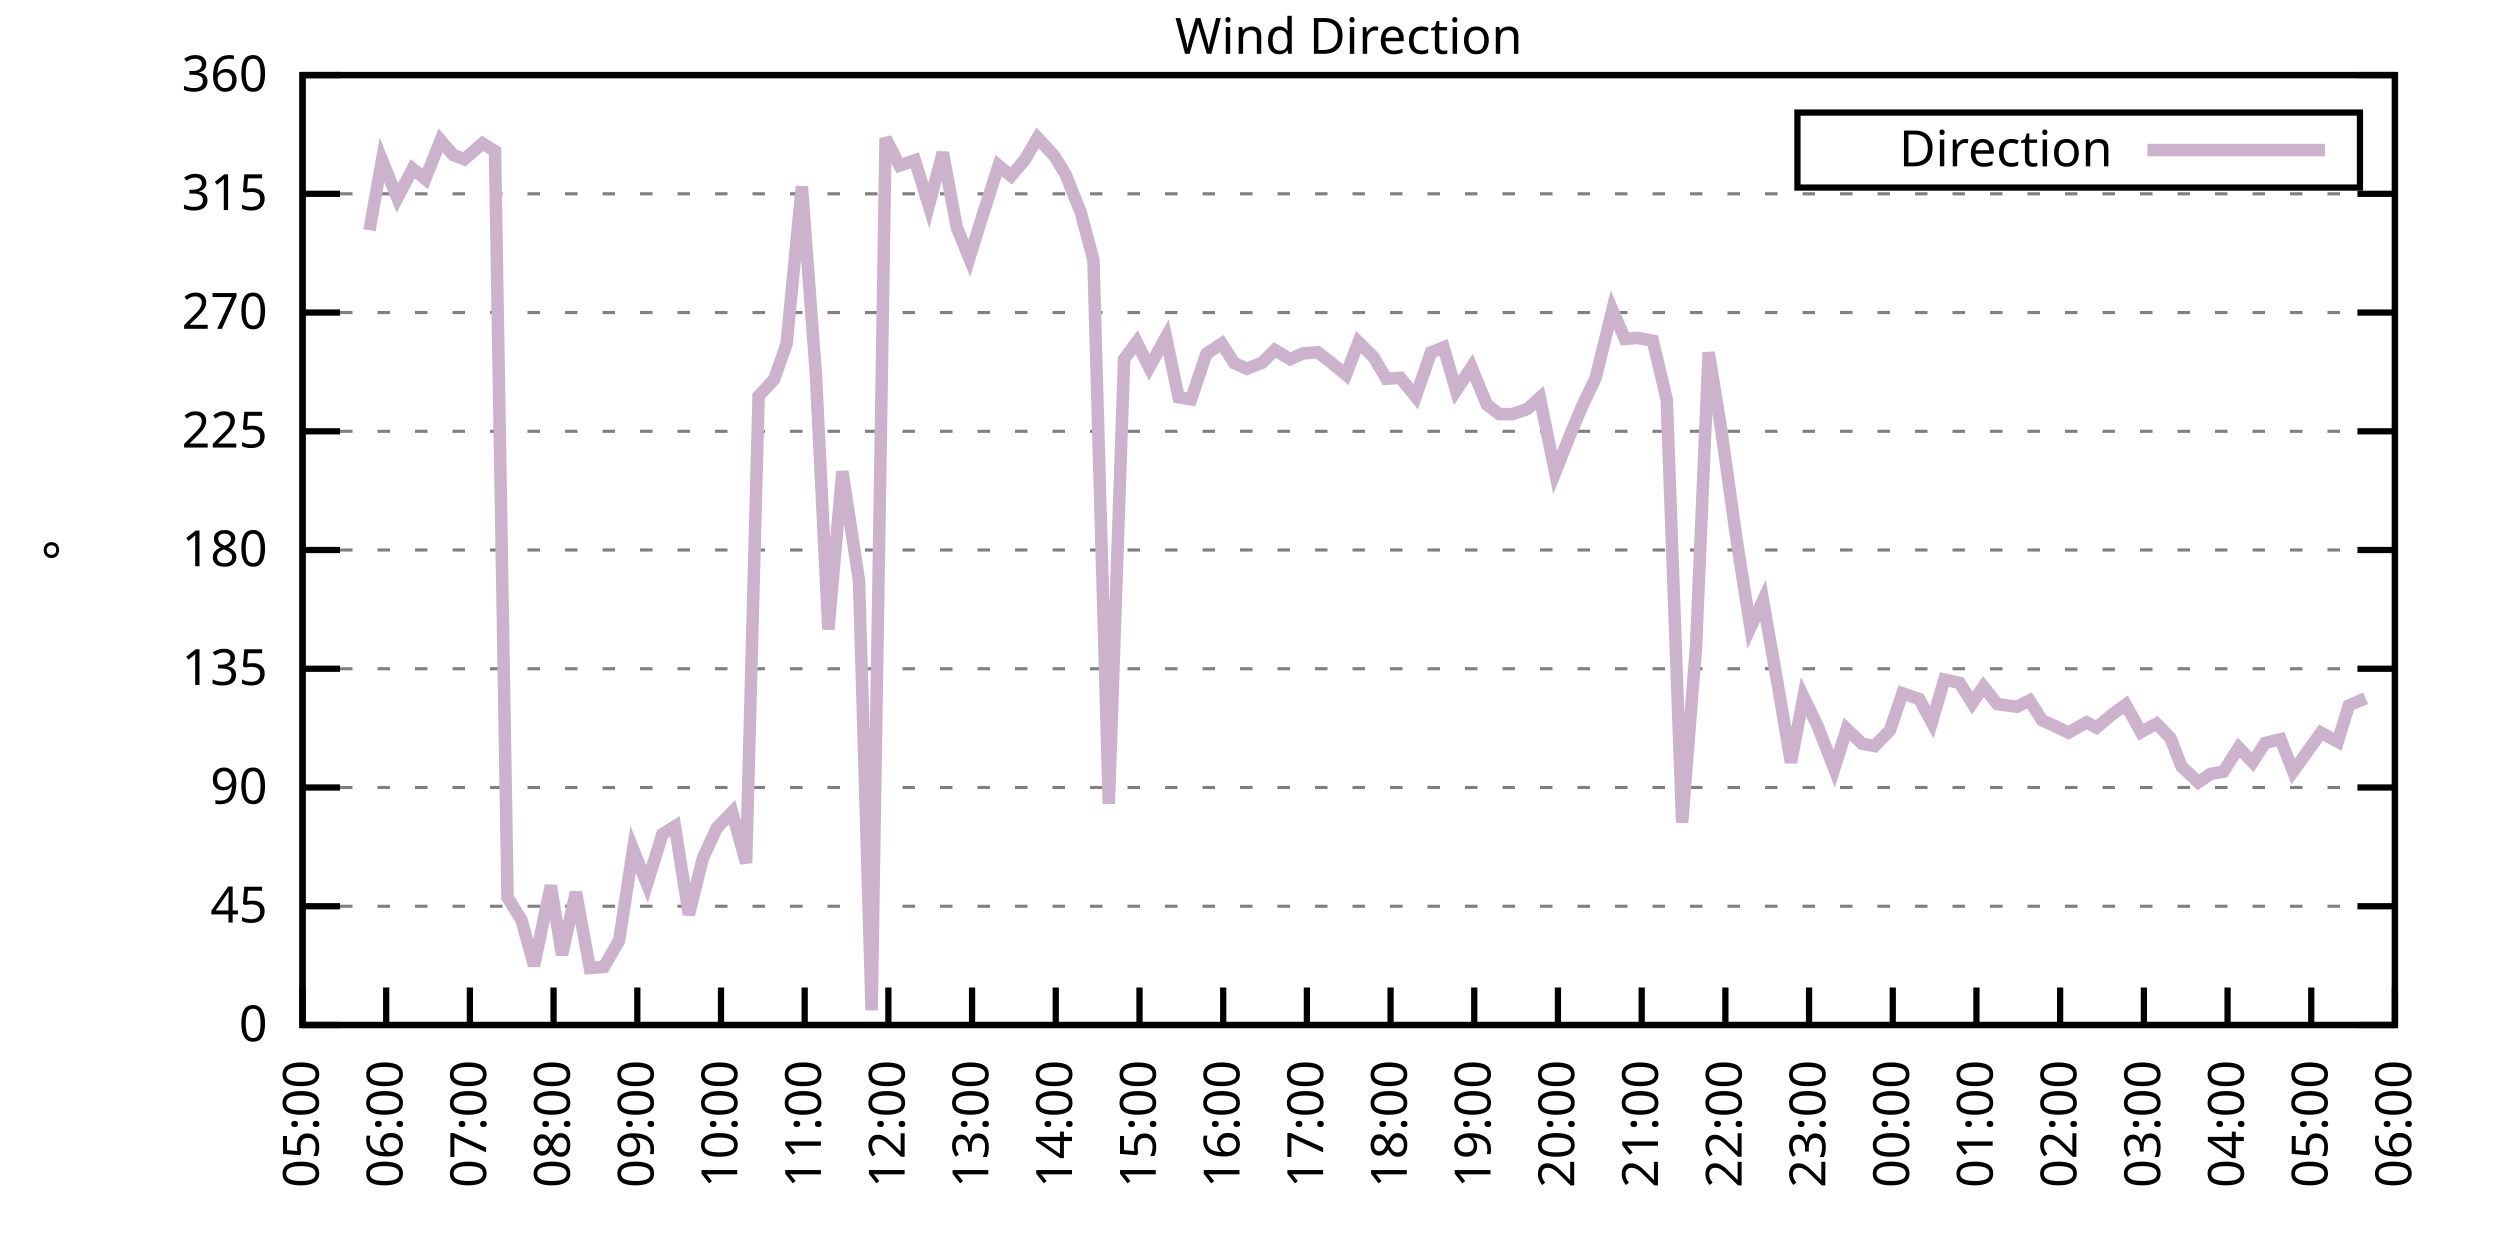
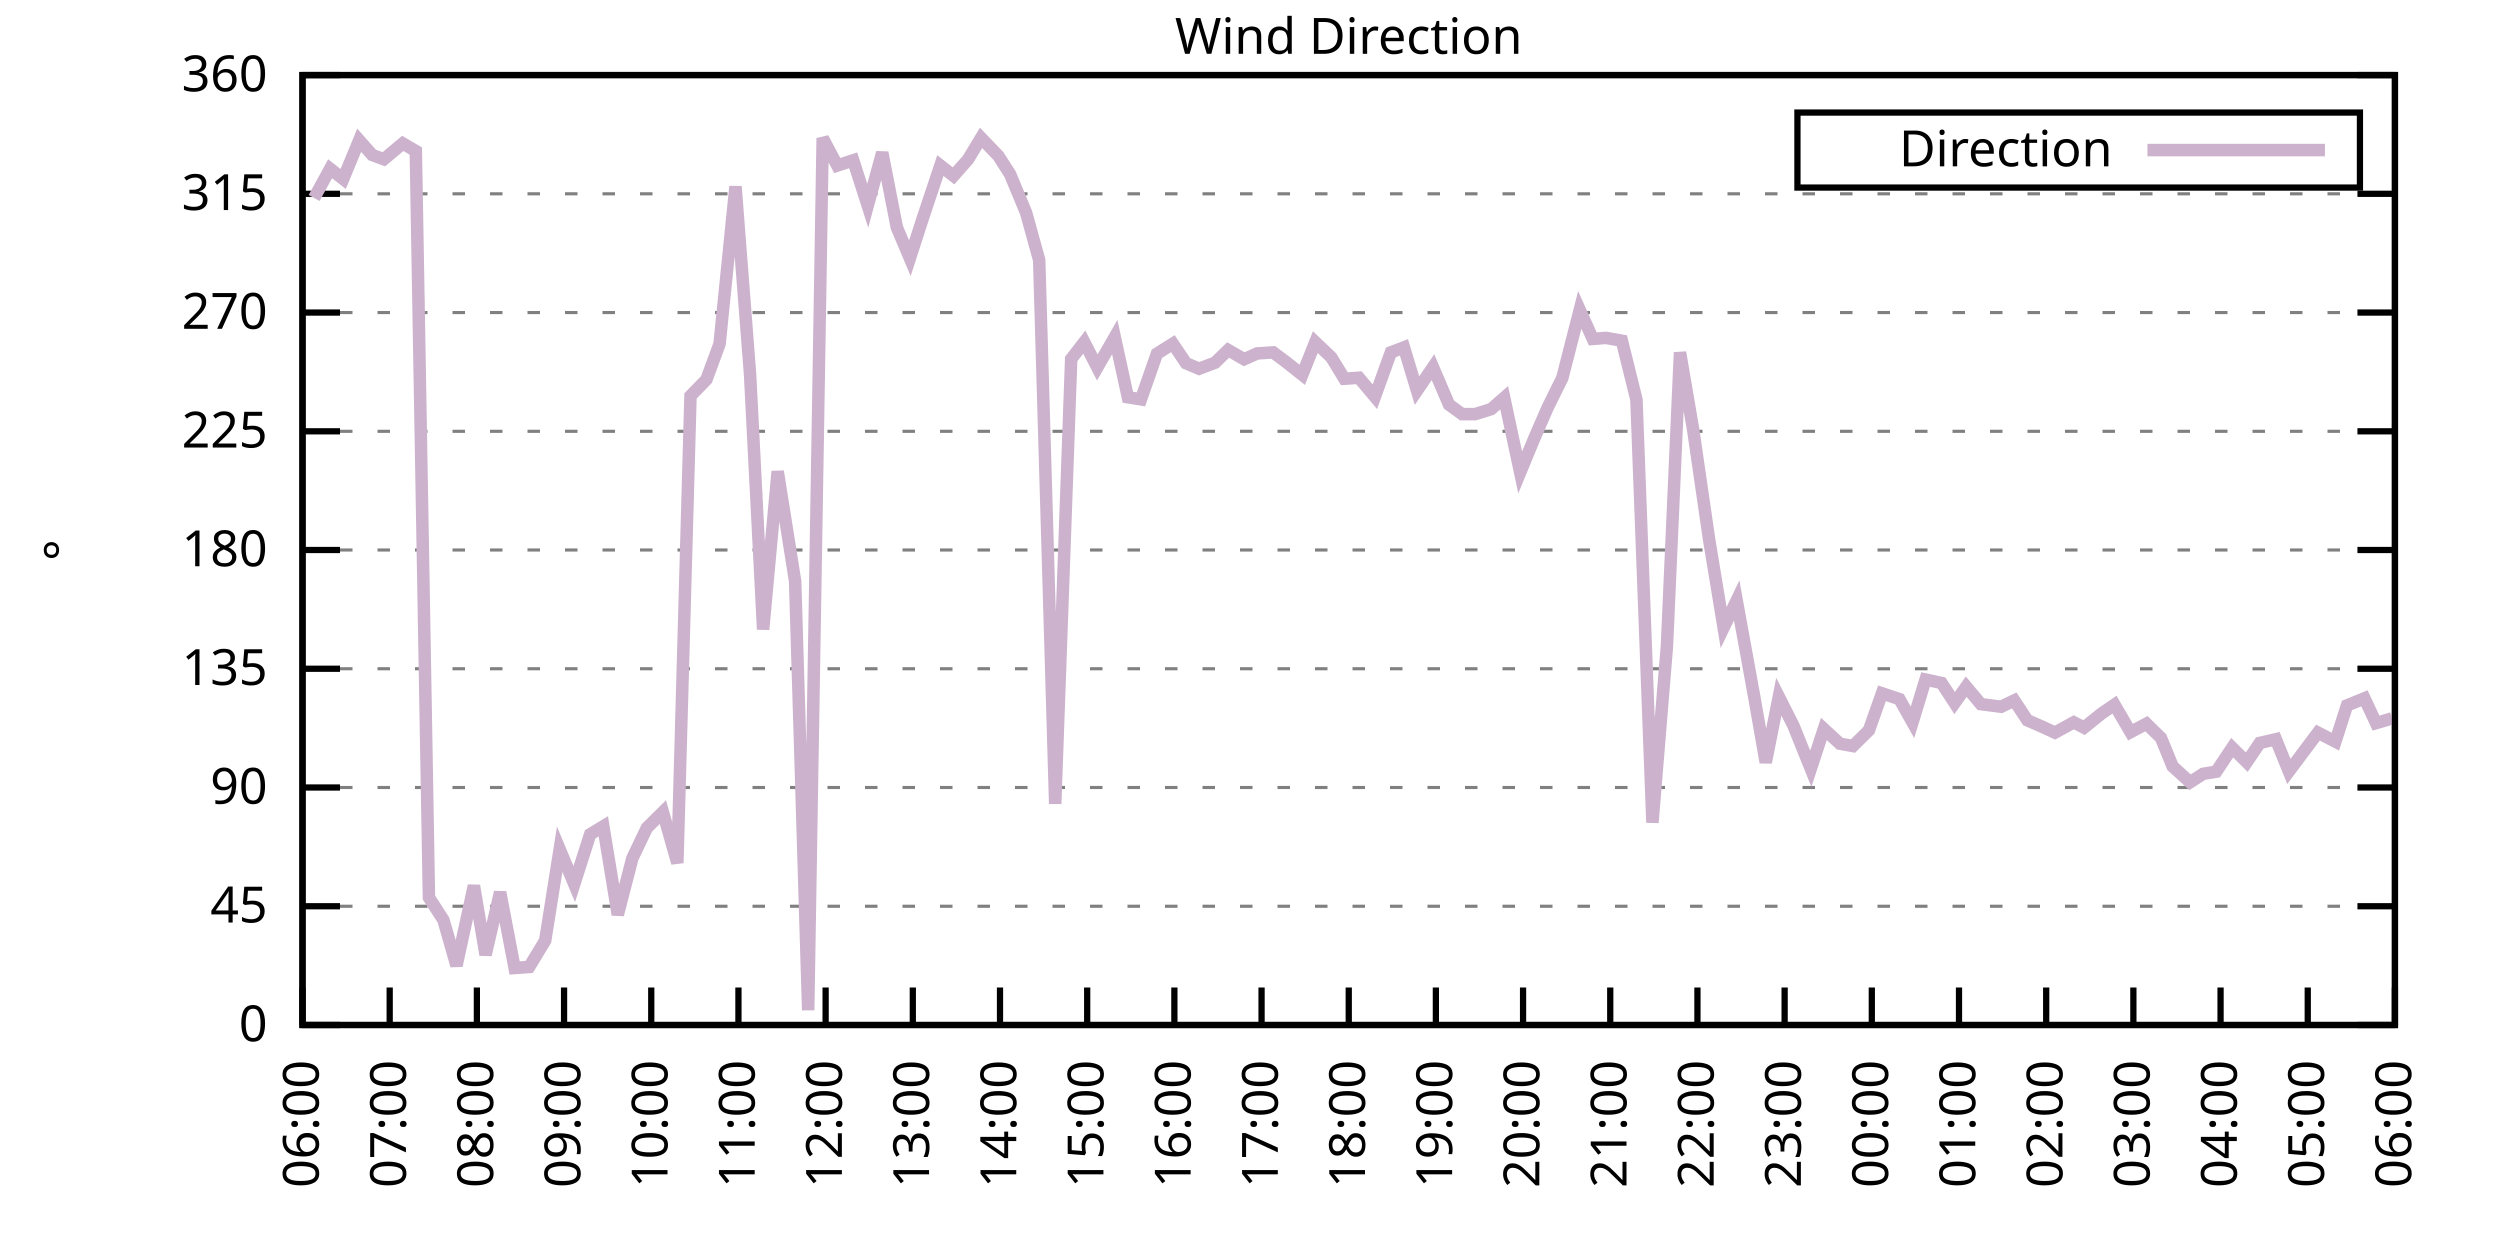
<svg xmlns="http://www.w3.org/2000/svg" xmlns:xlink="http://www.w3.org/1999/xlink" width="400" height="200" viewBox="0 0 400 200">
  <g id="gnuplot_canvas">
    <rect x="0" y="0" width="400" height="200" fill="none" />
    <defs>
      <circle id="gpDot" r="0.5" stroke-width="0.5" stroke="currentColor" />
      <path id="gpPt0" stroke-width="0.333" stroke="currentColor" d="M-1,0 h2 M0,-1 v2" />
      <path id="gpPt1" stroke-width="0.333" stroke="currentColor" d="M-1,-1 L1,1 M1,-1 L-1,1" />
      <path id="gpPt2" stroke-width="0.333" stroke="currentColor" d="M-1,0 L1,0 M0,-1 L0,1 M-1,-1 L1,1 M-1,1 L1,-1" />
      <rect id="gpPt3" stroke-width="0.333" stroke="currentColor" x="-1" y="-1" width="2" height="2" />
      <rect id="gpPt4" stroke-width="0.333" stroke="currentColor" fill="currentColor" x="-1" y="-1" width="2" height="2" />
      <circle id="gpPt5" stroke-width="0.333" stroke="currentColor" cx="0" cy="0" r="1" />
      <use xlink:href="#gpPt5" id="gpPt6" fill="currentColor" stroke="none" />
      <path id="gpPt7" stroke-width="0.333" stroke="currentColor" d="M0,-1.33 L-1.33,0.67 L1.33,0.67 z" />
      <use xlink:href="#gpPt7" id="gpPt8" fill="currentColor" stroke="none" />
      <use xlink:href="#gpPt7" id="gpPt9" stroke="currentColor" transform="rotate(180)" />
      <use xlink:href="#gpPt9" id="gpPt10" fill="currentColor" stroke="none" />
      <use xlink:href="#gpPt3" id="gpPt11" stroke="currentColor" transform="rotate(45)" />
      <use xlink:href="#gpPt11" id="gpPt12" fill="currentColor" stroke="none" />
      <path id="gpPt13" stroke-width="0.333" stroke="currentColor" d="M0,1.330 L1.265,0.411 L0.782,-1.067 L-0.782,-1.076 L-1.265,0.411 z" />
      <use xlink:href="#gpPt13" id="gpPt14" fill="currentColor" stroke="none" />
      <filter id="textbox" filterUnits="objectBoundingBox" x="0" y="0" height="1" width="1">
        <feFlood flood-color="white" flood-opacity="1" result="bgnd" />
        <feComposite in="SourceGraphic" in2="bgnd" operator="atop" />
      </filter>
      <filter id="greybox" filterUnits="objectBoundingBox" x="0" y="0" height="1" width="1">
        <feFlood flood-color="lightgrey" flood-opacity="1" result="grey" />
        <feComposite in="SourceGraphic" in2="grey" operator="atop" />
      </filter>
    </defs>
    <g fill="none" color="white" stroke="currentColor" stroke-width="1.00" stroke-linecap="butt" stroke-linejoin="miter">
</g>
    <g fill="none" color="black" stroke="currentColor" stroke-width="1.00" stroke-linecap="butt" stroke-linejoin="miter">
      <g stroke="none" shape-rendering="crispEdges">
        <polygon fill="rgb(255, 255, 255)" points="48.40,164.00 383.18,164.00 383.18,12.02 48.40,12.02 " />
      </g>
    </g>
    <g fill="none" color="black" stroke="currentColor" stroke-width="1.00" stroke-linecap="butt" stroke-linejoin="miter">
</g>
    <g fill="none" color="black" stroke="black" stroke-width="0.50" stroke-linecap="butt" stroke-linejoin="miter">
</g>
    <g fill="none" color="gray" stroke="currentColor" stroke-width="0.50" stroke-linecap="butt" stroke-linejoin="miter">
      <path stroke="gray" stroke-dasharray="2,4" class="gridline" d="M48.40,164.00 L383.19,164.00  " />
    </g>
    <g fill="none" color="gray" stroke="gray" stroke-width="1.00" stroke-linecap="butt" stroke-linejoin="miter">
</g>
    <g fill="none" color="black" stroke="currentColor" stroke-width="1.00" stroke-linecap="butt" stroke-linejoin="miter">
      <path stroke="black" d="M48.40,164.00 L54.40,164.00 M383.19,164.00 L377.19,164.00  " />
      <g transform="translate(42.80,166.60)" stroke="none" fill="black" font-family="Sans" font-size="8.00" text-anchor="end">
        <text>
          <tspan font-family="Sans"> 0</tspan>
        </text>
      </g>
    </g>
    <g fill="none" color="black" stroke="currentColor" stroke-width="1.00" stroke-linecap="butt" stroke-linejoin="miter">
</g>
    <g fill="none" color="black" stroke="black" stroke-width="0.50" stroke-linecap="butt" stroke-linejoin="miter">
</g>
    <g fill="none" color="gray" stroke="currentColor" stroke-width="0.50" stroke-linecap="butt" stroke-linejoin="miter">
      <path stroke="gray" stroke-dasharray="2,4" class="gridline" d="M48.40,145.00 L383.19,145.00  " />
    </g>
    <g fill="none" color="gray" stroke="gray" stroke-width="1.00" stroke-linecap="butt" stroke-linejoin="miter">
</g>
    <g fill="none" color="black" stroke="currentColor" stroke-width="1.00" stroke-linecap="butt" stroke-linejoin="miter">
      <path stroke="black" d="M48.40,145.00 L54.40,145.00 M383.19,145.00 L377.19,145.00  " />
      <g transform="translate(42.80,147.60)" stroke="none" fill="black" font-family="Sans" font-size="8.00" text-anchor="end">
        <text>
          <tspan font-family="Sans"> 45</tspan>
        </text>
      </g>
    </g>
    <g fill="none" color="black" stroke="currentColor" stroke-width="1.00" stroke-linecap="butt" stroke-linejoin="miter">
</g>
    <g fill="none" color="black" stroke="black" stroke-width="0.50" stroke-linecap="butt" stroke-linejoin="miter">
</g>
    <g fill="none" color="gray" stroke="currentColor" stroke-width="0.50" stroke-linecap="butt" stroke-linejoin="miter">
      <path stroke="gray" stroke-dasharray="2,4" class="gridline" d="M48.40,126.00 L383.19,126.00  " />
    </g>
    <g fill="none" color="gray" stroke="gray" stroke-width="1.00" stroke-linecap="butt" stroke-linejoin="miter">
</g>
    <g fill="none" color="black" stroke="currentColor" stroke-width="1.00" stroke-linecap="butt" stroke-linejoin="miter">
      <path stroke="black" d="M48.40,126.00 L54.40,126.00 M383.19,126.00 L377.19,126.00  " />
      <g transform="translate(42.80,128.60)" stroke="none" fill="black" font-family="Sans" font-size="8.00" text-anchor="end">
        <text>
          <tspan font-family="Sans"> 90</tspan>
        </text>
      </g>
    </g>
    <g fill="none" color="black" stroke="currentColor" stroke-width="1.00" stroke-linecap="butt" stroke-linejoin="miter">
</g>
    <g fill="none" color="black" stroke="black" stroke-width="0.50" stroke-linecap="butt" stroke-linejoin="miter">
</g>
    <g fill="none" color="gray" stroke="currentColor" stroke-width="0.50" stroke-linecap="butt" stroke-linejoin="miter">
      <path stroke="gray" stroke-dasharray="2,4" class="gridline" d="M48.40,107.00 L383.19,107.00  " />
    </g>
    <g fill="none" color="gray" stroke="gray" stroke-width="1.00" stroke-linecap="butt" stroke-linejoin="miter">
</g>
    <g fill="none" color="black" stroke="currentColor" stroke-width="1.00" stroke-linecap="butt" stroke-linejoin="miter">
      <path stroke="black" d="M48.40,107.00 L54.40,107.00 M383.19,107.00 L377.19,107.00  " />
      <g transform="translate(42.80,109.60)" stroke="none" fill="black" font-family="Sans" font-size="8.00" text-anchor="end">
        <text>
          <tspan font-family="Sans"> 135</tspan>
        </text>
      </g>
    </g>
    <g fill="none" color="black" stroke="currentColor" stroke-width="1.00" stroke-linecap="butt" stroke-linejoin="miter">
</g>
    <g fill="none" color="black" stroke="black" stroke-width="0.50" stroke-linecap="butt" stroke-linejoin="miter">
</g>
    <g fill="none" color="gray" stroke="currentColor" stroke-width="0.50" stroke-linecap="butt" stroke-linejoin="miter">
      <path stroke="gray" stroke-dasharray="2,4" class="gridline" d="M48.40,88.00 L383.19,88.00  " />
    </g>
    <g fill="none" color="gray" stroke="gray" stroke-width="1.00" stroke-linecap="butt" stroke-linejoin="miter">
</g>
    <g fill="none" color="black" stroke="currentColor" stroke-width="1.00" stroke-linecap="butt" stroke-linejoin="miter">
      <path stroke="black" d="M48.40,88.00 L54.40,88.00 M383.19,88.00 L377.19,88.00  " />
      <g transform="translate(42.80,90.60)" stroke="none" fill="black" font-family="Sans" font-size="8.00" text-anchor="end">
        <text>
          <tspan font-family="Sans"> 180</tspan>
        </text>
      </g>
    </g>
    <g fill="none" color="black" stroke="currentColor" stroke-width="1.00" stroke-linecap="butt" stroke-linejoin="miter">
</g>
    <g fill="none" color="black" stroke="black" stroke-width="0.50" stroke-linecap="butt" stroke-linejoin="miter">
</g>
    <g fill="none" color="gray" stroke="currentColor" stroke-width="0.50" stroke-linecap="butt" stroke-linejoin="miter">
      <path stroke="gray" stroke-dasharray="2,4" class="gridline" d="M48.40,69.01 L383.19,69.01  " />
    </g>
    <g fill="none" color="gray" stroke="gray" stroke-width="1.00" stroke-linecap="butt" stroke-linejoin="miter">
</g>
    <g fill="none" color="black" stroke="currentColor" stroke-width="1.00" stroke-linecap="butt" stroke-linejoin="miter">
      <path stroke="black" d="M48.40,69.01 L54.40,69.01 M383.19,69.01 L377.19,69.01  " />
      <g transform="translate(42.80,71.61)" stroke="none" fill="black" font-family="Sans" font-size="8.00" text-anchor="end">
        <text>
          <tspan font-family="Sans"> 225</tspan>
        </text>
      </g>
    </g>
    <g fill="none" color="black" stroke="currentColor" stroke-width="1.00" stroke-linecap="butt" stroke-linejoin="miter">
</g>
    <g fill="none" color="black" stroke="black" stroke-width="0.50" stroke-linecap="butt" stroke-linejoin="miter">
</g>
    <g fill="none" color="gray" stroke="currentColor" stroke-width="0.50" stroke-linecap="butt" stroke-linejoin="miter">
      <path stroke="gray" stroke-dasharray="2,4" class="gridline" d="M48.40,50.01 L383.19,50.01  " />
    </g>
    <g fill="none" color="gray" stroke="gray" stroke-width="1.00" stroke-linecap="butt" stroke-linejoin="miter">
</g>
    <g fill="none" color="black" stroke="currentColor" stroke-width="1.00" stroke-linecap="butt" stroke-linejoin="miter">
      <path stroke="black" d="M48.40,50.01 L54.40,50.01 M383.19,50.01 L377.19,50.01  " />
      <g transform="translate(42.80,52.61)" stroke="none" fill="black" font-family="Sans" font-size="8.00" text-anchor="end">
        <text>
          <tspan font-family="Sans"> 270</tspan>
        </text>
      </g>
    </g>
    <g fill="none" color="black" stroke="currentColor" stroke-width="1.00" stroke-linecap="butt" stroke-linejoin="miter">
</g>
    <g fill="none" color="black" stroke="black" stroke-width="0.50" stroke-linecap="butt" stroke-linejoin="miter">
</g>
    <g fill="none" color="gray" stroke="currentColor" stroke-width="0.50" stroke-linecap="butt" stroke-linejoin="miter">
      <path stroke="gray" stroke-dasharray="2,4" class="gridline" d="M48.40,31.01 L383.19,31.01  " />
    </g>
    <g fill="none" color="gray" stroke="gray" stroke-width="1.00" stroke-linecap="butt" stroke-linejoin="miter">
</g>
    <g fill="none" color="black" stroke="currentColor" stroke-width="1.00" stroke-linecap="butt" stroke-linejoin="miter">
      <path stroke="black" d="M48.40,31.01 L54.40,31.01 M383.19,31.01 L377.19,31.01  " />
      <g transform="translate(42.80,33.61)" stroke="none" fill="black" font-family="Sans" font-size="8.00" text-anchor="end">
        <text>
          <tspan font-family="Sans"> 315</tspan>
        </text>
      </g>
    </g>
    <g fill="none" color="black" stroke="currentColor" stroke-width="1.00" stroke-linecap="butt" stroke-linejoin="miter">
</g>
    <g fill="none" color="black" stroke="black" stroke-width="0.50" stroke-linecap="butt" stroke-linejoin="miter">
</g>
    <g fill="none" color="gray" stroke="currentColor" stroke-width="0.50" stroke-linecap="butt" stroke-linejoin="miter">
      <path stroke="gray" stroke-dasharray="2,4" class="gridline" d="M48.40,12.01 L383.19,12.01  " />
    </g>
    <g fill="none" color="gray" stroke="gray" stroke-width="1.00" stroke-linecap="butt" stroke-linejoin="miter">
</g>
    <g fill="none" color="black" stroke="currentColor" stroke-width="1.00" stroke-linecap="butt" stroke-linejoin="miter">
      <path stroke="black" d="M48.40,12.01 L54.40,12.01 M383.19,12.01 L377.19,12.01  " />
      <g transform="translate(42.80,14.61)" stroke="none" fill="black" font-family="Sans" font-size="8.00" text-anchor="end">
        <text>
          <tspan font-family="Sans"> 360</tspan>
        </text>
      </g>
    </g>
    <g fill="none" color="black" stroke="currentColor" stroke-width="1.00" stroke-linecap="butt" stroke-linejoin="miter">
      <path stroke="black" d="M48.40,164.00 L48.40,158.00  " />
      <g transform="translate(51.00,169.60) rotate(270.00)" stroke="none" fill="black" font-family="Sans" font-size="8.00" text-anchor="end">
        <text>
-           <tspan font-family="Sans">05:00</tspan>
-         </text>
-       </g>
-     </g>
-     <g fill="none" color="black" stroke="currentColor" stroke-width="1.00" stroke-linecap="butt" stroke-linejoin="miter">
-       <path stroke="black" d="M61.79,164.00 L61.79,158.00  " />
-       <g transform="translate(64.39,169.60) rotate(270.00)" stroke="none" fill="black" font-family="Sans" font-size="8.00" text-anchor="end">
-         <text>
          <tspan font-family="Sans">06:00</tspan>
        </text>
      </g>
    </g>
    <g fill="none" color="black" stroke="currentColor" stroke-width="1.00" stroke-linecap="butt" stroke-linejoin="miter">
-       <path stroke="black" d="M75.18,164.00 L75.18,158.00  " />
-       <g transform="translate(77.78,169.60) rotate(270.00)" stroke="none" fill="black" font-family="Sans" font-size="8.00" text-anchor="end">
+       <path stroke="black" d="M62.35,164.00 L62.35,158.00  " />
+       <g transform="translate(64.95,169.60) rotate(270.00)" stroke="none" fill="black" font-family="Sans" font-size="8.00" text-anchor="end">
        <text>
          <tspan font-family="Sans">07:00</tspan>
        </text>
      </g>
    </g>
    <g fill="none" color="black" stroke="currentColor" stroke-width="1.00" stroke-linecap="butt" stroke-linejoin="miter">
-       <path stroke="black" d="M88.57,164.00 L88.57,158.00  " />
-       <g transform="translate(91.17,169.60) rotate(270.00)" stroke="none" fill="black" font-family="Sans" font-size="8.00" text-anchor="end">
+       <path stroke="black" d="M76.30,164.00 L76.30,158.00  " />
+       <g transform="translate(78.90,169.60) rotate(270.00)" stroke="none" fill="black" font-family="Sans" font-size="8.00" text-anchor="end">
        <text>
          <tspan font-family="Sans">08:00</tspan>
        </text>
      </g>
    </g>
    <g fill="none" color="black" stroke="currentColor" stroke-width="1.00" stroke-linecap="butt" stroke-linejoin="miter">
-       <path stroke="black" d="M101.97,164.00 L101.97,158.00  " />
-       <g transform="translate(104.57,169.60) rotate(270.00)" stroke="none" fill="black" font-family="Sans" font-size="8.00" text-anchor="end">
+       <path stroke="black" d="M90.25,164.00 L90.25,158.00  " />
+       <g transform="translate(92.85,169.60) rotate(270.00)" stroke="none" fill="black" font-family="Sans" font-size="8.00" text-anchor="end">
        <text>
          <tspan font-family="Sans">09:00</tspan>
        </text>
      </g>
    </g>
    <g fill="none" color="black" stroke="currentColor" stroke-width="1.00" stroke-linecap="butt" stroke-linejoin="miter">
-       <path stroke="black" d="M115.36,164.00 L115.36,158.00  " />
-       <g transform="translate(117.96,169.60) rotate(270.00)" stroke="none" fill="black" font-family="Sans" font-size="8.00" text-anchor="end">
+       <path stroke="black" d="M104.20,164.00 L104.20,158.00  " />
+       <g transform="translate(106.80,169.60) rotate(270.00)" stroke="none" fill="black" font-family="Sans" font-size="8.00" text-anchor="end">
        <text>
          <tspan font-family="Sans">10:00</tspan>
        </text>
      </g>
    </g>
    <g fill="none" color="black" stroke="currentColor" stroke-width="1.00" stroke-linecap="butt" stroke-linejoin="miter">
-       <path stroke="black" d="M128.75,164.00 L128.75,158.00  " />
-       <g transform="translate(131.35,169.60) rotate(270.00)" stroke="none" fill="black" font-family="Sans" font-size="8.00" text-anchor="end">
+       <path stroke="black" d="M118.15,164.00 L118.15,158.00  " />
+       <g transform="translate(120.75,169.60) rotate(270.00)" stroke="none" fill="black" font-family="Sans" font-size="8.00" text-anchor="end">
        <text>
          <tspan font-family="Sans">11:00</tspan>
        </text>
      </g>
    </g>
    <g fill="none" color="black" stroke="currentColor" stroke-width="1.00" stroke-linecap="butt" stroke-linejoin="miter">
-       <path stroke="black" d="M142.14,164.00 L142.14,158.00  " />
-       <g transform="translate(144.74,169.60) rotate(270.00)" stroke="none" fill="black" font-family="Sans" font-size="8.00" text-anchor="end">
+       <path stroke="black" d="M132.10,164.00 L132.10,158.00  " />
+       <g transform="translate(134.70,169.60) rotate(270.00)" stroke="none" fill="black" font-family="Sans" font-size="8.00" text-anchor="end">
        <text>
          <tspan font-family="Sans">12:00</tspan>
        </text>
      </g>
    </g>
    <g fill="none" color="black" stroke="currentColor" stroke-width="1.00" stroke-linecap="butt" stroke-linejoin="miter">
-       <path stroke="black" d="M155.53,164.00 L155.53,158.00  " />
-       <g transform="translate(158.13,169.60) rotate(270.00)" stroke="none" fill="black" font-family="Sans" font-size="8.00" text-anchor="end">
+       <path stroke="black" d="M146.05,164.00 L146.05,158.00  " />
+       <g transform="translate(148.65,169.60) rotate(270.00)" stroke="none" fill="black" font-family="Sans" font-size="8.00" text-anchor="end">
        <text>
          <tspan font-family="Sans">13:00</tspan>
        </text>
      </g>
    </g>
    <g fill="none" color="black" stroke="currentColor" stroke-width="1.00" stroke-linecap="butt" stroke-linejoin="miter">
-       <path stroke="black" d="M168.92,164.00 L168.92,158.00  " />
-       <g transform="translate(171.52,169.60) rotate(270.00)" stroke="none" fill="black" font-family="Sans" font-size="8.00" text-anchor="end">
+       <path stroke="black" d="M160.00,164.00 L160.00,158.00  " />
+       <g transform="translate(162.60,169.60) rotate(270.00)" stroke="none" fill="black" font-family="Sans" font-size="8.00" text-anchor="end">
        <text>
          <tspan font-family="Sans">14:00</tspan>
        </text>
      </g>
    </g>
    <g fill="none" color="black" stroke="currentColor" stroke-width="1.00" stroke-linecap="butt" stroke-linejoin="miter">
-       <path stroke="black" d="M182.32,164.00 L182.32,158.00  " />
-       <g transform="translate(184.92,169.60) rotate(270.00)" stroke="none" fill="black" font-family="Sans" font-size="8.00" text-anchor="end">
+       <path stroke="black" d="M173.95,164.00 L173.95,158.00  " />
+       <g transform="translate(176.55,169.60) rotate(270.00)" stroke="none" fill="black" font-family="Sans" font-size="8.00" text-anchor="end">
        <text>
          <tspan font-family="Sans">15:00</tspan>
        </text>
      </g>
    </g>
    <g fill="none" color="black" stroke="currentColor" stroke-width="1.00" stroke-linecap="butt" stroke-linejoin="miter">
-       <path stroke="black" d="M195.71,164.00 L195.71,158.00  " />
-       <g transform="translate(198.31,169.60) rotate(270.00)" stroke="none" fill="black" font-family="Sans" font-size="8.00" text-anchor="end">
+       <path stroke="black" d="M187.90,164.00 L187.90,158.00  " />
+       <g transform="translate(190.50,169.60) rotate(270.00)" stroke="none" fill="black" font-family="Sans" font-size="8.00" text-anchor="end">
        <text>
          <tspan font-family="Sans">16:00</tspan>
        </text>
      </g>
    </g>
    <g fill="none" color="black" stroke="currentColor" stroke-width="1.00" stroke-linecap="butt" stroke-linejoin="miter">
-       <path stroke="black" d="M209.10,164.00 L209.10,158.00  " />
-       <g transform="translate(211.70,169.60) rotate(270.00)" stroke="none" fill="black" font-family="Sans" font-size="8.00" text-anchor="end">
+       <path stroke="black" d="M201.85,164.00 L201.85,158.00  " />
+       <g transform="translate(204.45,169.60) rotate(270.00)" stroke="none" fill="black" font-family="Sans" font-size="8.00" text-anchor="end">
        <text>
          <tspan font-family="Sans">17:00</tspan>
        </text>
      </g>
    </g>
    <g fill="none" color="black" stroke="currentColor" stroke-width="1.00" stroke-linecap="butt" stroke-linejoin="miter">
-       <path stroke="black" d="M222.49,164.00 L222.49,158.00  " />
-       <g transform="translate(225.09,169.60) rotate(270.00)" stroke="none" fill="black" font-family="Sans" font-size="8.00" text-anchor="end">
+       <path stroke="black" d="M215.80,164.00 L215.80,158.00  " />
+       <g transform="translate(218.40,169.60) rotate(270.00)" stroke="none" fill="black" font-family="Sans" font-size="8.00" text-anchor="end">
        <text>
          <tspan font-family="Sans">18:00</tspan>
        </text>
      </g>
    </g>
    <g fill="none" color="black" stroke="currentColor" stroke-width="1.00" stroke-linecap="butt" stroke-linejoin="miter">
-       <path stroke="black" d="M235.88,164.00 L235.88,158.00  " />
-       <g transform="translate(238.48,169.60) rotate(270.00)" stroke="none" fill="black" font-family="Sans" font-size="8.00" text-anchor="end">
+       <path stroke="black" d="M229.74,164.00 L229.74,158.00  " />
+       <g transform="translate(232.34,169.60) rotate(270.00)" stroke="none" fill="black" font-family="Sans" font-size="8.00" text-anchor="end">
        <text>
          <tspan font-family="Sans">19:00</tspan>
        </text>
      </g>
    </g>
    <g fill="none" color="black" stroke="currentColor" stroke-width="1.00" stroke-linecap="butt" stroke-linejoin="miter">
-       <path stroke="black" d="M249.27,164.00 L249.27,158.00  " />
-       <g transform="translate(251.87,169.60) rotate(270.00)" stroke="none" fill="black" font-family="Sans" font-size="8.00" text-anchor="end">
+       <path stroke="black" d="M243.69,164.00 L243.69,158.00  " />
+       <g transform="translate(246.29,169.60) rotate(270.00)" stroke="none" fill="black" font-family="Sans" font-size="8.00" text-anchor="end">
        <text>
          <tspan font-family="Sans">20:00</tspan>
        </text>
      </g>
    </g>
    <g fill="none" color="black" stroke="currentColor" stroke-width="1.00" stroke-linecap="butt" stroke-linejoin="miter">
-       <path stroke="black" d="M262.67,164.00 L262.67,158.00  " />
-       <g transform="translate(265.27,169.60) rotate(270.00)" stroke="none" fill="black" font-family="Sans" font-size="8.00" text-anchor="end">
+       <path stroke="black" d="M257.64,164.00 L257.64,158.00  " />
+       <g transform="translate(260.24,169.60) rotate(270.00)" stroke="none" fill="black" font-family="Sans" font-size="8.00" text-anchor="end">
        <text>
          <tspan font-family="Sans">21:00</tspan>
        </text>
      </g>
    </g>
    <g fill="none" color="black" stroke="currentColor" stroke-width="1.00" stroke-linecap="butt" stroke-linejoin="miter">
-       <path stroke="black" d="M276.06,164.00 L276.06,158.00  " />
-       <g transform="translate(278.66,169.60) rotate(270.00)" stroke="none" fill="black" font-family="Sans" font-size="8.00" text-anchor="end">
+       <path stroke="black" d="M271.59,164.00 L271.59,158.00  " />
+       <g transform="translate(274.19,169.60) rotate(270.00)" stroke="none" fill="black" font-family="Sans" font-size="8.00" text-anchor="end">
        <text>
          <tspan font-family="Sans">22:00</tspan>
        </text>
      </g>
    </g>
    <g fill="none" color="black" stroke="currentColor" stroke-width="1.00" stroke-linecap="butt" stroke-linejoin="miter">
-       <path stroke="black" d="M289.45,164.00 L289.45,158.00  " />
-       <g transform="translate(292.05,169.60) rotate(270.00)" stroke="none" fill="black" font-family="Sans" font-size="8.00" text-anchor="end">
+       <path stroke="black" d="M285.54,164.00 L285.54,158.00  " />
+       <g transform="translate(288.14,169.60) rotate(270.00)" stroke="none" fill="black" font-family="Sans" font-size="8.00" text-anchor="end">
        <text>
          <tspan font-family="Sans">23:00</tspan>
        </text>
      </g>
    </g>
    <g fill="none" color="black" stroke="currentColor" stroke-width="1.00" stroke-linecap="butt" stroke-linejoin="miter">
-       <path stroke="black" d="M302.84,164.00 L302.84,158.00  " />
-       <g transform="translate(305.44,169.60) rotate(270.00)" stroke="none" fill="black" font-family="Sans" font-size="8.00" text-anchor="end">
+       <path stroke="black" d="M299.49,164.00 L299.49,158.00  " />
+       <g transform="translate(302.09,169.60) rotate(270.00)" stroke="none" fill="black" font-family="Sans" font-size="8.00" text-anchor="end">
        <text>
          <tspan font-family="Sans">00:00</tspan>
        </text>
      </g>
    </g>
    <g fill="none" color="black" stroke="currentColor" stroke-width="1.00" stroke-linecap="butt" stroke-linejoin="miter">
-       <path stroke="black" d="M316.23,164.00 L316.23,158.00  " />
-       <g transform="translate(318.83,169.60) rotate(270.00)" stroke="none" fill="black" font-family="Sans" font-size="8.00" text-anchor="end">
+       <path stroke="black" d="M313.44,164.00 L313.44,158.00  " />
+       <g transform="translate(316.04,169.60) rotate(270.00)" stroke="none" fill="black" font-family="Sans" font-size="8.00" text-anchor="end">
        <text>
          <tspan font-family="Sans">01:00</tspan>
        </text>
      </g>
    </g>
    <g fill="none" color="black" stroke="currentColor" stroke-width="1.00" stroke-linecap="butt" stroke-linejoin="miter">
-       <path stroke="black" d="M329.62,164.00 L329.62,158.00  " />
-       <g transform="translate(332.22,169.60) rotate(270.00)" stroke="none" fill="black" font-family="Sans" font-size="8.00" text-anchor="end">
+       <path stroke="black" d="M327.39,164.00 L327.39,158.00  " />
+       <g transform="translate(329.99,169.60) rotate(270.00)" stroke="none" fill="black" font-family="Sans" font-size="8.00" text-anchor="end">
        <text>
          <tspan font-family="Sans">02:00</tspan>
        </text>
      </g>
    </g>
    <g fill="none" color="black" stroke="currentColor" stroke-width="1.00" stroke-linecap="butt" stroke-linejoin="miter">
-       <path stroke="black" d="M343.02,164.00 L343.02,158.00  " />
-       <g transform="translate(345.62,169.60) rotate(270.00)" stroke="none" fill="black" font-family="Sans" font-size="8.00" text-anchor="end">
+       <path stroke="black" d="M341.34,164.00 L341.34,158.00  " />
+       <g transform="translate(343.94,169.60) rotate(270.00)" stroke="none" fill="black" font-family="Sans" font-size="8.00" text-anchor="end">
        <text>
          <tspan font-family="Sans">03:00</tspan>
        </text>
      </g>
    </g>
    <g fill="none" color="black" stroke="currentColor" stroke-width="1.00" stroke-linecap="butt" stroke-linejoin="miter">
-       <path stroke="black" d="M356.41,164.00 L356.41,158.00  " />
-       <g transform="translate(359.01,169.60) rotate(270.00)" stroke="none" fill="black" font-family="Sans" font-size="8.00" text-anchor="end">
+       <path stroke="black" d="M355.29,164.00 L355.29,158.00  " />
+       <g transform="translate(357.89,169.60) rotate(270.00)" stroke="none" fill="black" font-family="Sans" font-size="8.00" text-anchor="end">
        <text>
          <tspan font-family="Sans">04:00</tspan>
        </text>
      </g>
    </g>
    <g fill="none" color="black" stroke="currentColor" stroke-width="1.00" stroke-linecap="butt" stroke-linejoin="miter">
-       <path stroke="black" d="M369.80,164.00 L369.80,158.00  " />
-       <g transform="translate(372.40,169.60) rotate(270.00)" stroke="none" fill="black" font-family="Sans" font-size="8.00" text-anchor="end">
+       <path stroke="black" d="M369.24,164.00 L369.24,158.00  " />
+       <g transform="translate(371.84,169.60) rotate(270.00)" stroke="none" fill="black" font-family="Sans" font-size="8.00" text-anchor="end">
        <text>
          <tspan font-family="Sans">05:00</tspan>
        </text>
      </g>
    </g>
    <g fill="none" color="black" stroke="currentColor" stroke-width="1.00" stroke-linecap="butt" stroke-linejoin="miter">
      <path stroke="black" d="M383.19,164.00 L383.19,158.00  " />
      <g transform="translate(385.79,169.60) rotate(270.00)" stroke="none" fill="black" font-family="Sans" font-size="8.00" text-anchor="end">
        <text>
          <tspan font-family="Sans">06:00</tspan>
        </text>
      </g>
    </g>
    <g fill="none" color="black" stroke="currentColor" stroke-width="1.00" stroke-linecap="butt" stroke-linejoin="miter">
</g>
    <g fill="none" color="black" stroke="currentColor" stroke-width="1.00" stroke-linecap="butt" stroke-linejoin="miter">
      <path stroke="black" d="M48.40,12.01 L48.40,164.00 L383.19,164.00 L383.19,12.01 L48.40,12.01 Z  " />
    </g>
    <g fill="none" color="black" stroke="currentColor" stroke-width="1.00" stroke-linecap="butt" stroke-linejoin="miter">
</g>
    <g fill="none" color="black" stroke="currentColor" stroke-width="1.00" stroke-linecap="butt" stroke-linejoin="miter">
      <path stroke="black" d="M287.59,30.01 L287.59,18.01 L377.59,18.01 L377.59,30.01 L287.59,30.01 Z  " />
    </g>
    <g id="Wind_direction_plot_1">
      <g fill="none" color="white" stroke="black" stroke-width="2.00" stroke-linecap="butt" stroke-linejoin="miter">
</g>
      <g fill="none" color="black" stroke="currentColor" stroke-width="2.00" stroke-linecap="butt" stroke-linejoin="miter">
        <g transform="translate(337.99,26.61)" stroke="none" fill="black" font-family="Sans" font-size="8.00" text-anchor="end">
          <text>
            <tspan font-family="Sans">Direction</tspan>
          </text>
        </g>
      </g>
      <g fill="none" color="black" stroke="currentColor" stroke-width="2.00" stroke-linecap="butt" stroke-linejoin="miter">
-         <path stroke="rgb(204, 178, 204)" d="M343.59,24.01 L371.99,24.01 M59.11,36.84 L61.12,25.60 L63.58,31.68 L66.03,27.00 L68.04,28.64 L70.50,22.44   L72.50,24.80 L74.29,25.48 L77.19,22.94 L79.20,24.17 L81.21,143.61 L83.44,147.20 L85.45,154.50 L88.13,141.71   L89.91,152.77 L92.15,142.76 L94.38,154.88 L96.61,154.71 L99.06,150.49 L101.30,135.88 L103.53,141.45 L105.98,133.48   L107.99,132.21 L110.22,146.35 L112.46,137.32 L114.69,132.46 L117.14,129.93 L119.38,138.08 L121.38,63.35 L123.84,60.73   L125.85,55.03 L128.30,29.83 L130.54,59.89 L132.54,100.71 L134.78,75.42 L137.45,92.99 L139.46,161.64 L141.69,22.10   L143.93,26.49 L146.38,25.65 L148.61,32.91 L150.85,24.42 L153.08,36.37 L155.09,41.31 L157.10,34.85 L159.77,26.49   L161.78,28.14 L164.01,25.52 L166.02,22.06 L168.70,24.97 L170.49,27.88 L172.94,34.05 L174.95,41.61 L177.41,128.62   L179.86,57.44 L181.87,54.74 L183.88,58.79 L186.56,53.93 L188.57,63.56 L190.57,63.90 L193.03,56.59 L195.48,54.99   L197.49,58.11 L199.50,59.00 L201.96,58.03 L203.97,56.00 L206.42,57.48 L208.43,56.55 L210.88,56.38 L212.89,57.94   L215.35,59.97 L217.36,54.74 L219.81,57.18 L221.82,60.60 L224.05,60.44 L226.51,63.48 L228.96,56.38 L230.97,55.58   L232.98,62.50 L235.44,58.75 L237.89,64.74 L239.90,66.26 L241.91,66.26 L244.36,65.46 L246.37,63.64 L248.83,75.59   L251.06,69.98 L253.07,65.16 L255.30,60.48 L257.98,49.59 L259.99,54.23 L262.00,54.06 L264.45,54.52 L266.68,63.94   L269.14,131.62 L271.37,103.37 L273.38,56.38 L275.39,68.71 L277.84,86.27 L280.07,100.42 L282.08,96.07 L284.76,111.39   L286.55,121.99 L288.56,111.48 L290.79,116.08 L293.47,123.00 L295.48,116.63 L297.93,118.99 L299.94,119.37 L302.39,116.84   L304.40,110.93 L307.08,111.86 L309.09,115.57 L311.10,108.73 L313.55,109.28 L315.56,112.49 L317.35,109.87 L319.58,112.66   L322.70,113.08 L324.71,112.07 L326.72,115.24 L328.95,116.25 L330.96,117.22 L333.86,115.57 L335.43,116.42 L338.10,114.18   L340.11,112.75 L342.57,117.14 L345.02,115.79 L347.26,118.07 L349.04,122.62 L351.72,125.16 L353.73,123.81 L355.74,123.47   L358.19,119.63 L360.42,121.95 L362.43,118.87 L364.89,118.28 L366.90,123.43 L371.36,117.22 L374.04,118.66 L375.82,112.87   L378.50,111.73  " />
+         <path stroke="rgb(204, 178, 204)" d="M343.59,24.01 L371.99,24.01 M50.26,31.68 L52.82,27.00 L54.91,28.64 L57.47,22.44 L59.56,24.80 L61.42,25.48   L64.44,22.94 L66.53,24.17 L68.63,143.61 L70.95,147.20 L73.04,154.50 L75.83,141.71 L77.69,152.77 L80.02,142.76   L82.34,154.88 L84.67,154.71 L87.23,150.49 L89.55,135.88 L91.88,141.45 L94.43,133.48 L96.53,132.21 L98.85,146.35   L101.18,137.32 L103.50,132.46 L106.06,129.93 L108.38,138.08 L110.48,63.35 L113.03,60.73 L115.13,55.03 L117.68,29.83   L120.01,59.89 L122.10,100.71 L124.43,75.42 L127.22,92.99 L129.31,161.64 L131.63,22.10 L133.96,26.49 L136.51,25.65   L138.84,32.91 L141.16,24.42 L143.49,36.37 L145.58,41.31 L147.67,34.85 L150.46,26.49 L152.56,28.14 L154.88,25.52   L156.97,22.06 L159.76,24.97 L161.62,27.88 L164.18,34.05 L166.27,41.61 L168.83,128.62 L171.39,57.44 L173.48,54.74   L175.57,58.79 L178.36,53.93 L180.46,63.56 L182.55,63.90 L185.11,56.59 L187.66,54.99 L189.76,58.11 L191.85,59.00   L194.41,58.03 L196.50,56.00 L199.06,57.48 L201.15,56.55 L203.71,56.38 L205.80,57.94 L208.36,59.97 L210.45,54.74   L213.01,57.18 L215.10,60.60 L217.42,60.44 L219.98,63.48 L222.54,56.38 L224.63,55.58 L226.72,62.50 L229.28,58.75   L231.84,64.74 L233.93,66.26 L236.02,66.26 L238.58,65.46 L240.67,63.64 L243.23,75.59 L245.55,69.98 L247.65,65.16   L249.97,60.48 L252.76,49.59 L254.85,54.23 L256.95,54.06 L259.50,54.52 L261.83,63.94 L264.39,131.62 L266.71,103.37   L268.80,56.38 L270.90,68.71 L273.45,86.27 L275.78,100.42 L277.87,96.07 L280.66,111.39 L282.52,121.99 L284.61,111.48   L286.94,116.08 L289.73,123.00 L291.82,116.63 L294.38,118.99 L296.47,119.37 L299.03,116.84 L301.12,110.93 L303.91,111.86   L306.00,115.57 L308.09,108.73 L310.65,109.28 L312.74,112.49 L314.60,109.87 L316.93,112.66 L320.18,113.08 L322.28,112.07   L324.37,115.24 L326.69,116.25 L328.79,117.22 L331.81,115.57 L333.44,116.42 L336.23,114.18 L338.32,112.75 L340.88,117.14   L343.43,115.79 L345.76,118.07 L347.62,122.62 L350.41,125.16 L352.50,123.81 L354.59,123.47 L357.15,119.63 L359.48,121.95   L361.57,118.87 L364.13,118.28 L366.22,123.43 L370.87,117.22 L373.66,118.66 L375.52,112.87 L378.31,111.73 L380.17,115.70   L382.73,114.94  " />
      </g>
    </g>
    <g fill="none" color="black" stroke="currentColor" stroke-width="2.00" stroke-linecap="butt" stroke-linejoin="miter">
</g>
    <g fill="none" color="black" stroke="black" stroke-width="1.00" stroke-linecap="butt" stroke-linejoin="miter">
</g>
    <g fill="none" color="black" stroke="currentColor" stroke-width="1.00" stroke-linecap="butt" stroke-linejoin="miter">
      <path stroke="black" d="M48.40,12.01 L48.40,164.00 L383.19,164.00 L383.19,12.01 L48.40,12.01 Z  " />
      <g transform="translate(12.80,88.01) rotate(270.00)" stroke="none" fill="black" font-family="Sans" font-size="8.00" text-anchor="middle">
        <text>
          <tspan font-family="Sans">°</tspan>
        </text>
      </g>
    </g>
    <g fill="none" color="black" stroke="currentColor" stroke-width="1.00" stroke-linecap="butt" stroke-linejoin="miter">
</g>
    <g fill="none" color="black" stroke="currentColor" stroke-width="1.00" stroke-linecap="butt" stroke-linejoin="miter">
      <g transform="translate(215.79,8.61)" stroke="none" fill="black" font-family="Sans" font-size="8.00" text-anchor="middle">
        <text>
          <tspan font-family="Sans">Wind Direction</tspan>
        </text>
      </g>
    </g>
    <g fill="none" color="black" stroke="currentColor" stroke-width="1.00" stroke-linecap="butt" stroke-linejoin="miter">
</g>
  </g>
</svg>
